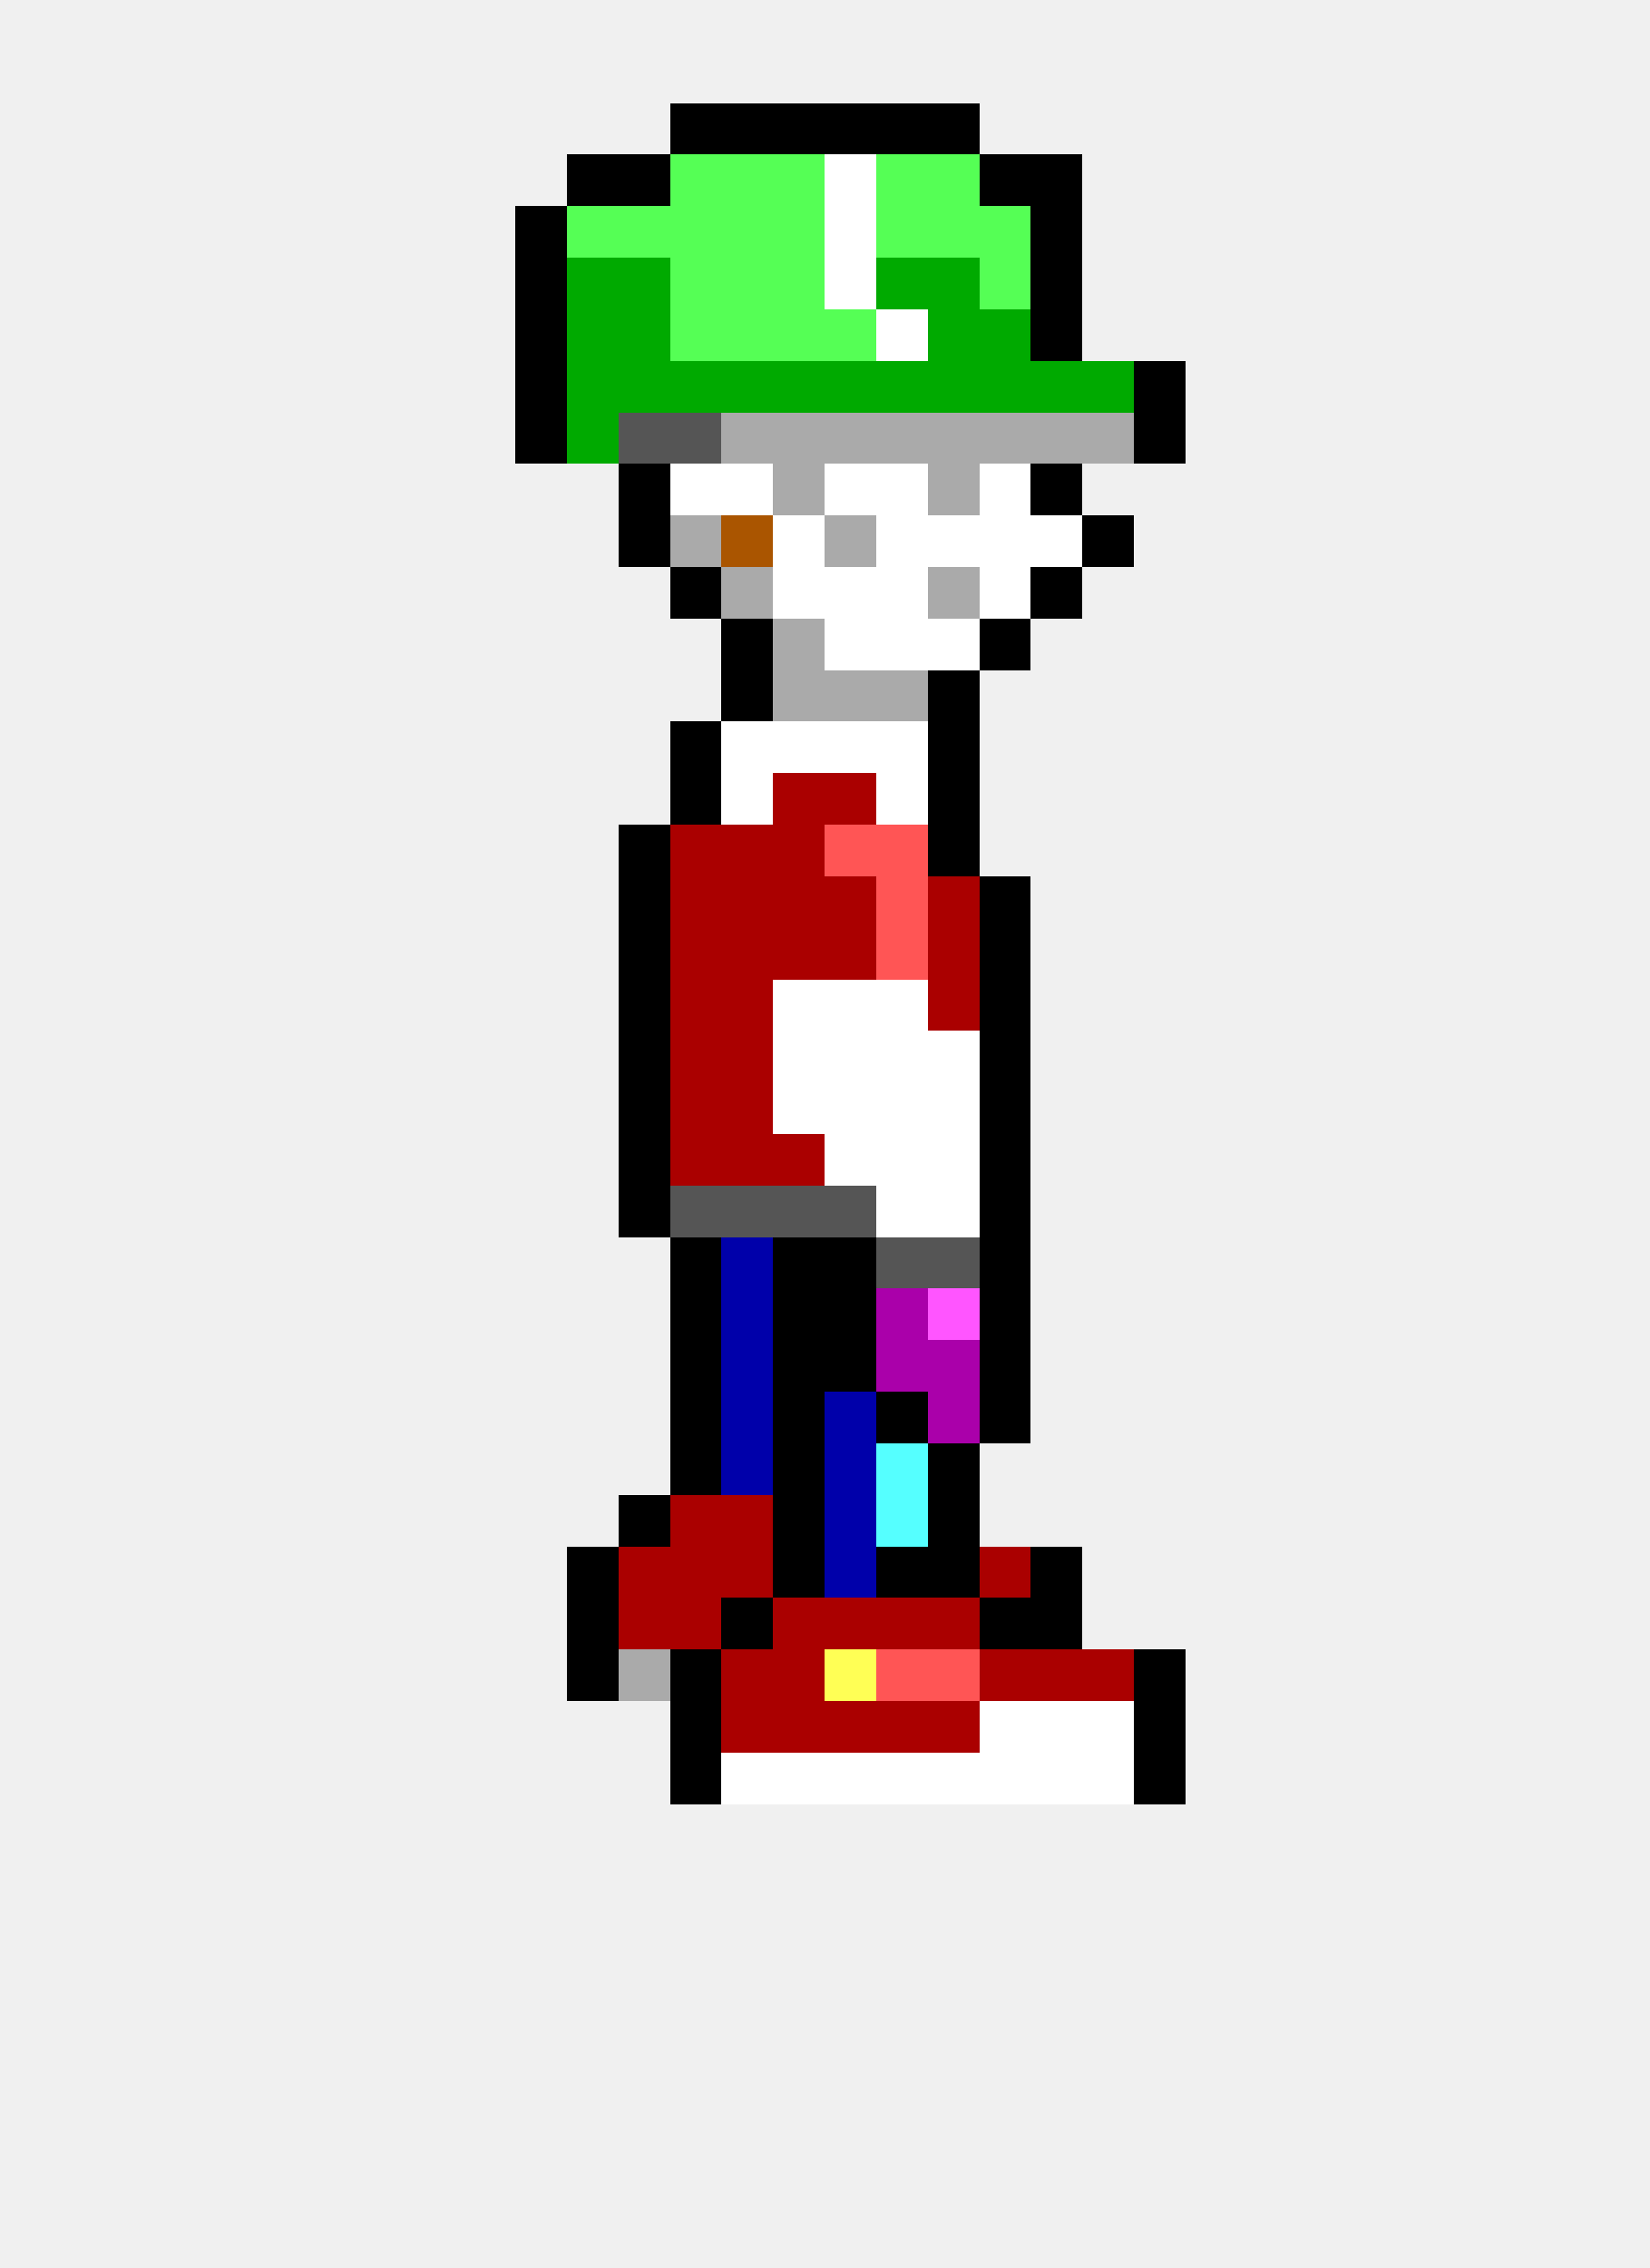
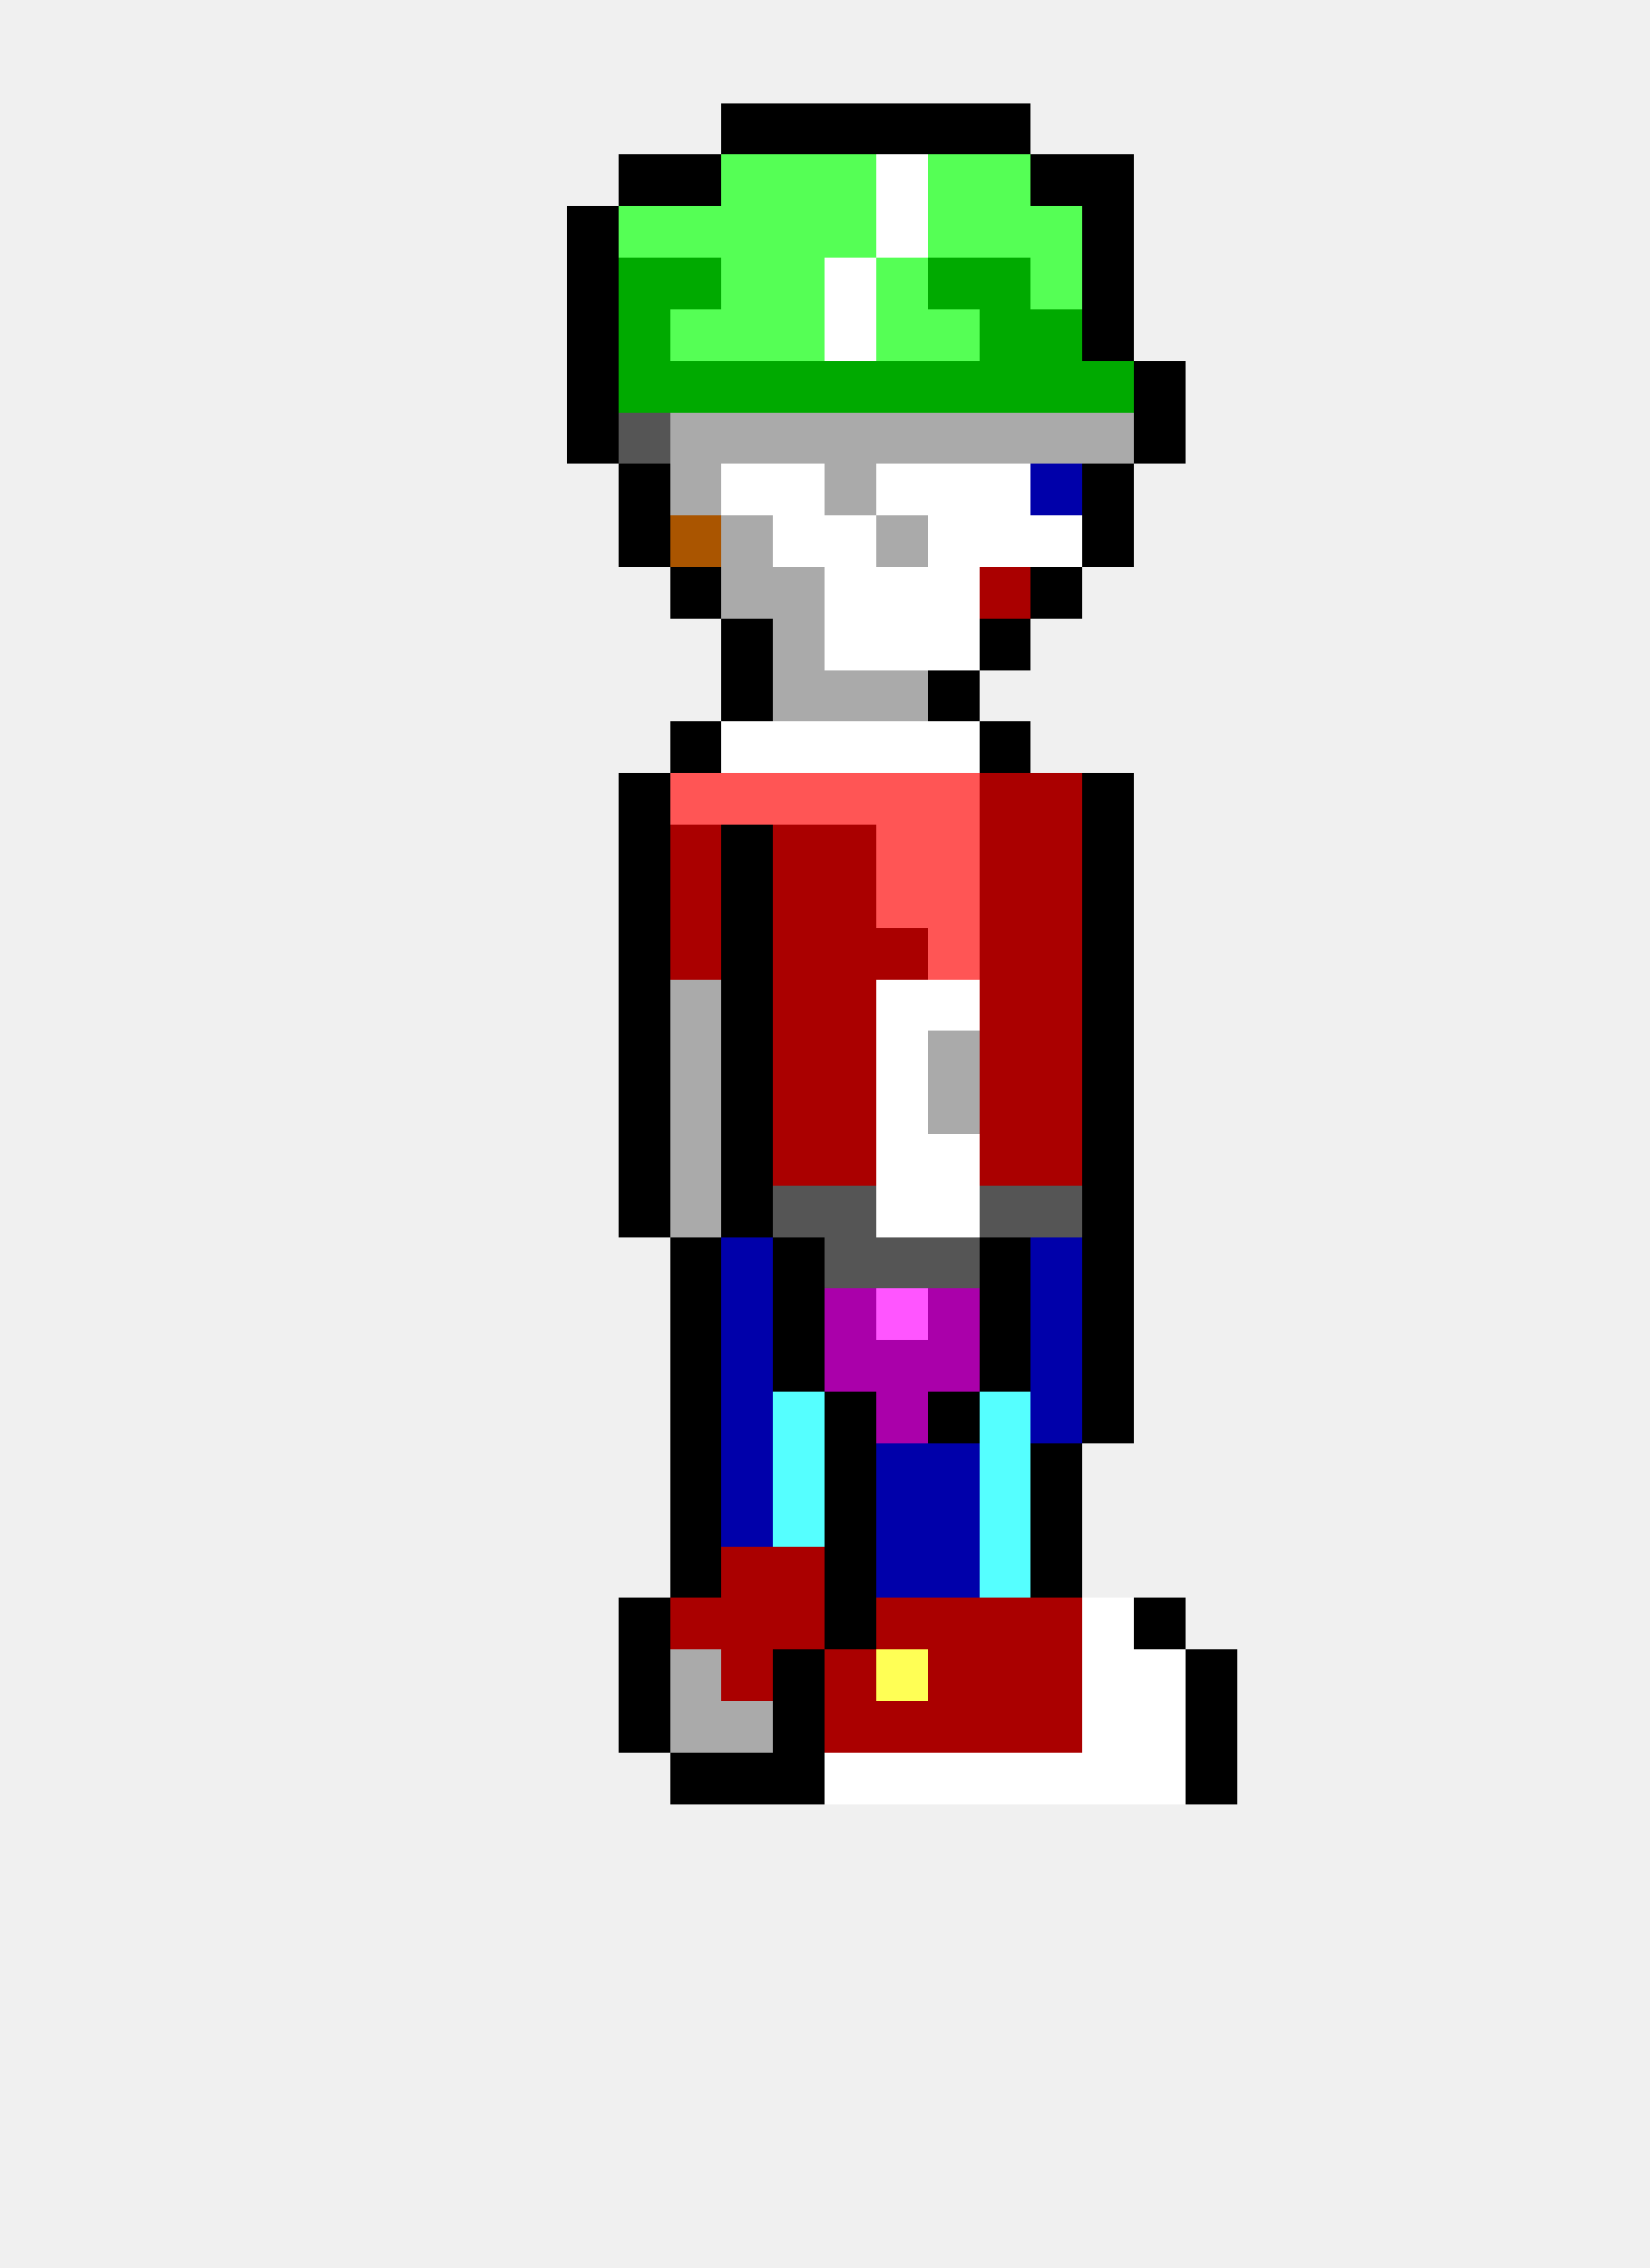
<svg xmlns="http://www.w3.org/2000/svg" width="32" height="44" viewBox="0 0 32 44" shape-rendering="crispEdges">
-   <rect x="13" y="2" width="1" height="1" fill="#000000" />
  <rect x="14" y="2" width="1" height="1" fill="#000000" />
  <rect x="15" y="2" width="1" height="1" fill="#000000" />
  <rect x="16" y="2" width="1" height="1" fill="#000000" />
  <rect x="17" y="2" width="1" height="1" fill="#000000" />
  <rect x="18" y="2" width="1" height="1" fill="#000000" />
-   <rect x="11" y="3" width="1" height="1" fill="#000000" />
+   <rect x="19" y="2" width="1" height="1" fill="#000000" />
  <rect x="12" y="3" width="1" height="1" fill="#000000" />
-   <rect x="13" y="3" width="1" height="1" fill="#55ff55" />
+   <rect x="13" y="3" width="1" height="1" fill="#000000" />
  <rect x="14" y="3" width="1" height="1" fill="#55ff55" />
  <rect x="15" y="3" width="1" height="1" fill="#55ff55" />
-   <rect x="16" y="3" width="1" height="1" fill="#ffffff" />
-   <rect x="17" y="3" width="1" height="1" fill="#55ff55" />
+   <rect x="16" y="3" width="1" height="1" fill="#55ff55" />
+   <rect x="17" y="3" width="1" height="1" fill="#ffffff" />
  <rect x="18" y="3" width="1" height="1" fill="#55ff55" />
-   <rect x="19" y="3" width="1" height="1" fill="#000000" />
+   <rect x="19" y="3" width="1" height="1" fill="#55ff55" />
  <rect x="20" y="3" width="1" height="1" fill="#000000" />
-   <rect x="10" y="4" width="1" height="1" fill="#000000" />
-   <rect x="11" y="4" width="1" height="1" fill="#55ff55" />
+   <rect x="21" y="3" width="1" height="1" fill="#000000" />
+   <rect x="11" y="4" width="1" height="1" fill="#000000" />
  <rect x="12" y="4" width="1" height="1" fill="#55ff55" />
  <rect x="13" y="4" width="1" height="1" fill="#55ff55" />
  <rect x="14" y="4" width="1" height="1" fill="#55ff55" />
  <rect x="15" y="4" width="1" height="1" fill="#55ff55" />
-   <rect x="16" y="4" width="1" height="1" fill="#ffffff" />
-   <rect x="17" y="4" width="1" height="1" fill="#55ff55" />
+   <rect x="16" y="4" width="1" height="1" fill="#55ff55" />
+   <rect x="17" y="4" width="1" height="1" fill="#ffffff" />
  <rect x="18" y="4" width="1" height="1" fill="#55ff55" />
  <rect x="19" y="4" width="1" height="1" fill="#55ff55" />
-   <rect x="20" y="4" width="1" height="1" fill="#000000" />
-   <rect x="10" y="5" width="1" height="1" fill="#000000" />
-   <rect x="11" y="5" width="1" height="1" fill="#00aa00" />
+   <rect x="20" y="4" width="1" height="1" fill="#55ff55" />
+   <rect x="21" y="4" width="1" height="1" fill="#000000" />
+   <rect x="11" y="5" width="1" height="1" fill="#000000" />
  <rect x="12" y="5" width="1" height="1" fill="#00aa00" />
-   <rect x="13" y="5" width="1" height="1" fill="#55ff55" />
+   <rect x="13" y="5" width="1" height="1" fill="#00aa00" />
  <rect x="14" y="5" width="1" height="1" fill="#55ff55" />
  <rect x="15" y="5" width="1" height="1" fill="#55ff55" />
  <rect x="16" y="5" width="1" height="1" fill="#ffffff" />
-   <rect x="17" y="5" width="1" height="1" fill="#00aa00" />
+   <rect x="17" y="5" width="1" height="1" fill="#55ff55" />
  <rect x="18" y="5" width="1" height="1" fill="#00aa00" />
-   <rect x="19" y="5" width="1" height="1" fill="#55ff55" />
-   <rect x="20" y="5" width="1" height="1" fill="#000000" />
-   <rect x="10" y="6" width="1" height="1" fill="#000000" />
-   <rect x="11" y="6" width="1" height="1" fill="#00aa00" />
+   <rect x="19" y="5" width="1" height="1" fill="#00aa00" />
+   <rect x="20" y="5" width="1" height="1" fill="#55ff55" />
+   <rect x="21" y="5" width="1" height="1" fill="#000000" />
+   <rect x="11" y="6" width="1" height="1" fill="#000000" />
  <rect x="12" y="6" width="1" height="1" fill="#00aa00" />
  <rect x="13" y="6" width="1" height="1" fill="#55ff55" />
  <rect x="14" y="6" width="1" height="1" fill="#55ff55" />
  <rect x="15" y="6" width="1" height="1" fill="#55ff55" />
-   <rect x="16" y="6" width="1" height="1" fill="#55ff55" />
-   <rect x="17" y="6" width="1" height="1" fill="#ffffff" />
-   <rect x="18" y="6" width="1" height="1" fill="#00aa00" />
+   <rect x="16" y="6" width="1" height="1" fill="#ffffff" />
+   <rect x="17" y="6" width="1" height="1" fill="#55ff55" />
+   <rect x="18" y="6" width="1" height="1" fill="#55ff55" />
  <rect x="19" y="6" width="1" height="1" fill="#00aa00" />
-   <rect x="20" y="6" width="1" height="1" fill="#000000" />
-   <rect x="10" y="7" width="1" height="1" fill="#000000" />
-   <rect x="11" y="7" width="1" height="1" fill="#00aa00" />
+   <rect x="20" y="6" width="1" height="1" fill="#00aa00" />
+   <rect x="21" y="6" width="1" height="1" fill="#000000" />
+   <rect x="11" y="7" width="1" height="1" fill="#000000" />
  <rect x="12" y="7" width="1" height="1" fill="#00aa00" />
  <rect x="13" y="7" width="1" height="1" fill="#00aa00" />
  <rect x="14" y="7" width="1" height="1" fill="#00aa00" />
  <rect x="15" y="7" width="1" height="1" fill="#00aa00" />
  <rect x="16" y="7" width="1" height="1" fill="#00aa00" />
  <rect x="17" y="7" width="1" height="1" fill="#00aa00" />
  <rect x="18" y="7" width="1" height="1" fill="#00aa00" />
  <rect x="19" y="7" width="1" height="1" fill="#00aa00" />
  <rect x="20" y="7" width="1" height="1" fill="#00aa00" />
  <rect x="21" y="7" width="1" height="1" fill="#00aa00" />
  <rect x="22" y="7" width="1" height="1" fill="#000000" />
-   <rect x="10" y="8" width="1" height="1" fill="#000000" />
-   <rect x="11" y="8" width="1" height="1" fill="#00aa00" />
+   <rect x="11" y="8" width="1" height="1" fill="#000000" />
  <rect x="12" y="8" width="1" height="1" fill="#555555" />
-   <rect x="13" y="8" width="1" height="1" fill="#555555" />
+   <rect x="13" y="8" width="1" height="1" fill="#aaaaaa" />
  <rect x="14" y="8" width="1" height="1" fill="#aaaaaa" />
  <rect x="15" y="8" width="1" height="1" fill="#aaaaaa" />
  <rect x="16" y="8" width="1" height="1" fill="#aaaaaa" />
  <rect x="17" y="8" width="1" height="1" fill="#aaaaaa" />
  <rect x="18" y="8" width="1" height="1" fill="#aaaaaa" />
  <rect x="19" y="8" width="1" height="1" fill="#aaaaaa" />
  <rect x="20" y="8" width="1" height="1" fill="#aaaaaa" />
  <rect x="21" y="8" width="1" height="1" fill="#aaaaaa" />
  <rect x="22" y="8" width="1" height="1" fill="#000000" />
  <rect x="12" y="9" width="1" height="1" fill="#000000" />
-   <rect x="13" y="9" width="1" height="1" fill="#ffffff" />
+   <rect x="13" y="9" width="1" height="1" fill="#aaaaaa" />
  <rect x="14" y="9" width="1" height="1" fill="#ffffff" />
-   <rect x="15" y="9" width="1" height="1" fill="#aaaaaa" />
-   <rect x="16" y="9" width="1" height="1" fill="#ffffff" />
+   <rect x="15" y="9" width="1" height="1" fill="#ffffff" />
+   <rect x="16" y="9" width="1" height="1" fill="#aaaaaa" />
  <rect x="17" y="9" width="1" height="1" fill="#ffffff" />
-   <rect x="18" y="9" width="1" height="1" fill="#aaaaaa" />
+   <rect x="18" y="9" width="1" height="1" fill="#ffffff" />
  <rect x="19" y="9" width="1" height="1" fill="#ffffff" />
-   <rect x="20" y="9" width="1" height="1" fill="#000000" />
+   <rect x="20" y="9" width="1" height="1" fill="#0000aa" />
+   <rect x="21" y="9" width="1" height="1" fill="#000000" />
  <rect x="12" y="10" width="1" height="1" fill="#000000" />
-   <rect x="13" y="10" width="1" height="1" fill="#aaaaaa" />
-   <rect x="14" y="10" width="1" height="1" fill="#aa5500" />
+   <rect x="13" y="10" width="1" height="1" fill="#aa5500" />
+   <rect x="14" y="10" width="1" height="1" fill="#aaaaaa" />
  <rect x="15" y="10" width="1" height="1" fill="#ffffff" />
-   <rect x="16" y="10" width="1" height="1" fill="#aaaaaa" />
-   <rect x="17" y="10" width="1" height="1" fill="#ffffff" />
+   <rect x="16" y="10" width="1" height="1" fill="#ffffff" />
+   <rect x="17" y="10" width="1" height="1" fill="#aaaaaa" />
  <rect x="18" y="10" width="1" height="1" fill="#ffffff" />
  <rect x="19" y="10" width="1" height="1" fill="#ffffff" />
  <rect x="20" y="10" width="1" height="1" fill="#ffffff" />
  <rect x="21" y="10" width="1" height="1" fill="#000000" />
  <rect x="13" y="11" width="1" height="1" fill="#000000" />
  <rect x="14" y="11" width="1" height="1" fill="#aaaaaa" />
-   <rect x="15" y="11" width="1" height="1" fill="#ffffff" />
+   <rect x="15" y="11" width="1" height="1" fill="#aaaaaa" />
  <rect x="16" y="11" width="1" height="1" fill="#ffffff" />
  <rect x="17" y="11" width="1" height="1" fill="#ffffff" />
-   <rect x="18" y="11" width="1" height="1" fill="#aaaaaa" />
-   <rect x="19" y="11" width="1" height="1" fill="#ffffff" />
+   <rect x="18" y="11" width="1" height="1" fill="#ffffff" />
+   <rect x="19" y="11" width="1" height="1" fill="#aa0000" />
  <rect x="20" y="11" width="1" height="1" fill="#000000" />
  <rect x="14" y="12" width="1" height="1" fill="#000000" />
  <rect x="15" y="12" width="1" height="1" fill="#aaaaaa" />
  <rect x="16" y="12" width="1" height="1" fill="#ffffff" />
  <rect x="17" y="12" width="1" height="1" fill="#ffffff" />
  <rect x="18" y="12" width="1" height="1" fill="#ffffff" />
  <rect x="19" y="12" width="1" height="1" fill="#000000" />
  <rect x="14" y="13" width="1" height="1" fill="#000000" />
  <rect x="15" y="13" width="1" height="1" fill="#aaaaaa" />
  <rect x="16" y="13" width="1" height="1" fill="#aaaaaa" />
  <rect x="17" y="13" width="1" height="1" fill="#aaaaaa" />
  <rect x="18" y="13" width="1" height="1" fill="#000000" />
  <rect x="13" y="14" width="1" height="1" fill="#000000" />
  <rect x="14" y="14" width="1" height="1" fill="#ffffff" />
  <rect x="15" y="14" width="1" height="1" fill="#ffffff" />
  <rect x="16" y="14" width="1" height="1" fill="#ffffff" />
  <rect x="17" y="14" width="1" height="1" fill="#ffffff" />
-   <rect x="18" y="14" width="1" height="1" fill="#000000" />
-   <rect x="13" y="15" width="1" height="1" fill="#000000" />
-   <rect x="14" y="15" width="1" height="1" fill="#ffffff" />
-   <rect x="15" y="15" width="1" height="1" fill="#aa0000" />
-   <rect x="16" y="15" width="1" height="1" fill="#aa0000" />
-   <rect x="17" y="15" width="1" height="1" fill="#ffffff" />
-   <rect x="18" y="15" width="1" height="1" fill="#000000" />
+   <rect x="18" y="14" width="1" height="1" fill="#ffffff" />
+   <rect x="19" y="14" width="1" height="1" fill="#000000" />
+   <rect x="12" y="15" width="1" height="1" fill="#000000" />
+   <rect x="13" y="15" width="1" height="1" fill="#ff5555" />
+   <rect x="14" y="15" width="1" height="1" fill="#ff5555" />
+   <rect x="15" y="15" width="1" height="1" fill="#ff5555" />
+   <rect x="16" y="15" width="1" height="1" fill="#ff5555" />
+   <rect x="17" y="15" width="1" height="1" fill="#ff5555" />
+   <rect x="18" y="15" width="1" height="1" fill="#ff5555" />
+   <rect x="19" y="15" width="1" height="1" fill="#aa0000" />
+   <rect x="20" y="15" width="1" height="1" fill="#aa0000" />
+   <rect x="21" y="15" width="1" height="1" fill="#000000" />
  <rect x="12" y="16" width="1" height="1" fill="#000000" />
  <rect x="13" y="16" width="1" height="1" fill="#aa0000" />
-   <rect x="14" y="16" width="1" height="1" fill="#aa0000" />
+   <rect x="14" y="16" width="1" height="1" fill="#000000" />
  <rect x="15" y="16" width="1" height="1" fill="#aa0000" />
-   <rect x="16" y="16" width="1" height="1" fill="#ff5555" />
+   <rect x="16" y="16" width="1" height="1" fill="#aa0000" />
  <rect x="17" y="16" width="1" height="1" fill="#ff5555" />
-   <rect x="18" y="16" width="1" height="1" fill="#000000" />
+   <rect x="18" y="16" width="1" height="1" fill="#ff5555" />
+   <rect x="19" y="16" width="1" height="1" fill="#aa0000" />
+   <rect x="20" y="16" width="1" height="1" fill="#aa0000" />
+   <rect x="21" y="16" width="1" height="1" fill="#000000" />
  <rect x="12" y="17" width="1" height="1" fill="#000000" />
  <rect x="13" y="17" width="1" height="1" fill="#aa0000" />
-   <rect x="14" y="17" width="1" height="1" fill="#aa0000" />
+   <rect x="14" y="17" width="1" height="1" fill="#000000" />
  <rect x="15" y="17" width="1" height="1" fill="#aa0000" />
  <rect x="16" y="17" width="1" height="1" fill="#aa0000" />
  <rect x="17" y="17" width="1" height="1" fill="#ff5555" />
-   <rect x="18" y="17" width="1" height="1" fill="#aa0000" />
-   <rect x="19" y="17" width="1" height="1" fill="#000000" />
+   <rect x="18" y="17" width="1" height="1" fill="#ff5555" />
+   <rect x="19" y="17" width="1" height="1" fill="#aa0000" />
+   <rect x="20" y="17" width="1" height="1" fill="#aa0000" />
+   <rect x="21" y="17" width="1" height="1" fill="#000000" />
  <rect x="12" y="18" width="1" height="1" fill="#000000" />
  <rect x="13" y="18" width="1" height="1" fill="#aa0000" />
-   <rect x="14" y="18" width="1" height="1" fill="#aa0000" />
+   <rect x="14" y="18" width="1" height="1" fill="#000000" />
  <rect x="15" y="18" width="1" height="1" fill="#aa0000" />
  <rect x="16" y="18" width="1" height="1" fill="#aa0000" />
-   <rect x="17" y="18" width="1" height="1" fill="#ff5555" />
-   <rect x="18" y="18" width="1" height="1" fill="#aa0000" />
-   <rect x="19" y="18" width="1" height="1" fill="#000000" />
+   <rect x="17" y="18" width="1" height="1" fill="#aa0000" />
+   <rect x="18" y="18" width="1" height="1" fill="#ff5555" />
+   <rect x="19" y="18" width="1" height="1" fill="#aa0000" />
+   <rect x="20" y="18" width="1" height="1" fill="#aa0000" />
+   <rect x="21" y="18" width="1" height="1" fill="#000000" />
  <rect x="12" y="19" width="1" height="1" fill="#000000" />
-   <rect x="13" y="19" width="1" height="1" fill="#aa0000" />
-   <rect x="14" y="19" width="1" height="1" fill="#aa0000" />
-   <rect x="15" y="19" width="1" height="1" fill="#ffffff" />
-   <rect x="16" y="19" width="1" height="1" fill="#ffffff" />
+   <rect x="13" y="19" width="1" height="1" fill="#aaaaaa" />
+   <rect x="14" y="19" width="1" height="1" fill="#000000" />
+   <rect x="15" y="19" width="1" height="1" fill="#aa0000" />
+   <rect x="16" y="19" width="1" height="1" fill="#aa0000" />
  <rect x="17" y="19" width="1" height="1" fill="#ffffff" />
-   <rect x="18" y="19" width="1" height="1" fill="#aa0000" />
-   <rect x="19" y="19" width="1" height="1" fill="#000000" />
+   <rect x="18" y="19" width="1" height="1" fill="#ffffff" />
+   <rect x="19" y="19" width="1" height="1" fill="#aa0000" />
+   <rect x="20" y="19" width="1" height="1" fill="#aa0000" />
+   <rect x="21" y="19" width="1" height="1" fill="#000000" />
  <rect x="12" y="20" width="1" height="1" fill="#000000" />
-   <rect x="13" y="20" width="1" height="1" fill="#aa0000" />
-   <rect x="14" y="20" width="1" height="1" fill="#aa0000" />
-   <rect x="15" y="20" width="1" height="1" fill="#ffffff" />
-   <rect x="16" y="20" width="1" height="1" fill="#ffffff" />
+   <rect x="13" y="20" width="1" height="1" fill="#aaaaaa" />
+   <rect x="14" y="20" width="1" height="1" fill="#000000" />
+   <rect x="15" y="20" width="1" height="1" fill="#aa0000" />
+   <rect x="16" y="20" width="1" height="1" fill="#aa0000" />
  <rect x="17" y="20" width="1" height="1" fill="#ffffff" />
-   <rect x="18" y="20" width="1" height="1" fill="#ffffff" />
-   <rect x="19" y="20" width="1" height="1" fill="#000000" />
+   <rect x="18" y="20" width="1" height="1" fill="#aaaaaa" />
+   <rect x="19" y="20" width="1" height="1" fill="#aa0000" />
+   <rect x="20" y="20" width="1" height="1" fill="#aa0000" />
+   <rect x="21" y="20" width="1" height="1" fill="#000000" />
  <rect x="12" y="21" width="1" height="1" fill="#000000" />
-   <rect x="13" y="21" width="1" height="1" fill="#aa0000" />
-   <rect x="14" y="21" width="1" height="1" fill="#aa0000" />
-   <rect x="15" y="21" width="1" height="1" fill="#ffffff" />
-   <rect x="16" y="21" width="1" height="1" fill="#ffffff" />
+   <rect x="13" y="21" width="1" height="1" fill="#aaaaaa" />
+   <rect x="14" y="21" width="1" height="1" fill="#000000" />
+   <rect x="15" y="21" width="1" height="1" fill="#aa0000" />
+   <rect x="16" y="21" width="1" height="1" fill="#aa0000" />
  <rect x="17" y="21" width="1" height="1" fill="#ffffff" />
-   <rect x="18" y="21" width="1" height="1" fill="#ffffff" />
-   <rect x="19" y="21" width="1" height="1" fill="#000000" />
+   <rect x="18" y="21" width="1" height="1" fill="#aaaaaa" />
+   <rect x="19" y="21" width="1" height="1" fill="#aa0000" />
+   <rect x="20" y="21" width="1" height="1" fill="#aa0000" />
+   <rect x="21" y="21" width="1" height="1" fill="#000000" />
  <rect x="12" y="22" width="1" height="1" fill="#000000" />
-   <rect x="13" y="22" width="1" height="1" fill="#aa0000" />
-   <rect x="14" y="22" width="1" height="1" fill="#aa0000" />
+   <rect x="13" y="22" width="1" height="1" fill="#aaaaaa" />
+   <rect x="14" y="22" width="1" height="1" fill="#000000" />
  <rect x="15" y="22" width="1" height="1" fill="#aa0000" />
-   <rect x="16" y="22" width="1" height="1" fill="#ffffff" />
+   <rect x="16" y="22" width="1" height="1" fill="#aa0000" />
  <rect x="17" y="22" width="1" height="1" fill="#ffffff" />
  <rect x="18" y="22" width="1" height="1" fill="#ffffff" />
-   <rect x="19" y="22" width="1" height="1" fill="#000000" />
+   <rect x="19" y="22" width="1" height="1" fill="#aa0000" />
+   <rect x="20" y="22" width="1" height="1" fill="#aa0000" />
+   <rect x="21" y="22" width="1" height="1" fill="#000000" />
  <rect x="12" y="23" width="1" height="1" fill="#000000" />
-   <rect x="13" y="23" width="1" height="1" fill="#555555" />
-   <rect x="14" y="23" width="1" height="1" fill="#555555" />
+   <rect x="13" y="23" width="1" height="1" fill="#aaaaaa" />
+   <rect x="14" y="23" width="1" height="1" fill="#000000" />
  <rect x="15" y="23" width="1" height="1" fill="#555555" />
  <rect x="16" y="23" width="1" height="1" fill="#555555" />
  <rect x="17" y="23" width="1" height="1" fill="#ffffff" />
  <rect x="18" y="23" width="1" height="1" fill="#ffffff" />
-   <rect x="19" y="23" width="1" height="1" fill="#000000" />
+   <rect x="19" y="23" width="1" height="1" fill="#555555" />
+   <rect x="20" y="23" width="1" height="1" fill="#555555" />
+   <rect x="21" y="23" width="1" height="1" fill="#000000" />
  <rect x="13" y="24" width="1" height="1" fill="#000000" />
  <rect x="14" y="24" width="1" height="1" fill="#0000aa" />
  <rect x="15" y="24" width="1" height="1" fill="#000000" />
-   <rect x="16" y="24" width="1" height="1" fill="#000000" />
+   <rect x="16" y="24" width="1" height="1" fill="#555555" />
  <rect x="17" y="24" width="1" height="1" fill="#555555" />
  <rect x="18" y="24" width="1" height="1" fill="#555555" />
  <rect x="19" y="24" width="1" height="1" fill="#000000" />
+   <rect x="20" y="24" width="1" height="1" fill="#0000aa" />
+   <rect x="21" y="24" width="1" height="1" fill="#000000" />
  <rect x="13" y="25" width="1" height="1" fill="#000000" />
  <rect x="14" y="25" width="1" height="1" fill="#0000aa" />
  <rect x="15" y="25" width="1" height="1" fill="#000000" />
-   <rect x="16" y="25" width="1" height="1" fill="#000000" />
-   <rect x="17" y="25" width="1" height="1" fill="#aa00aa" />
-   <rect x="18" y="25" width="1" height="1" fill="#ff55ff" />
+   <rect x="16" y="25" width="1" height="1" fill="#aa00aa" />
+   <rect x="17" y="25" width="1" height="1" fill="#ff55ff" />
+   <rect x="18" y="25" width="1" height="1" fill="#aa00aa" />
  <rect x="19" y="25" width="1" height="1" fill="#000000" />
+   <rect x="20" y="25" width="1" height="1" fill="#0000aa" />
+   <rect x="21" y="25" width="1" height="1" fill="#000000" />
  <rect x="13" y="26" width="1" height="1" fill="#000000" />
  <rect x="14" y="26" width="1" height="1" fill="#0000aa" />
  <rect x="15" y="26" width="1" height="1" fill="#000000" />
-   <rect x="16" y="26" width="1" height="1" fill="#000000" />
+   <rect x="16" y="26" width="1" height="1" fill="#aa00aa" />
  <rect x="17" y="26" width="1" height="1" fill="#aa00aa" />
  <rect x="18" y="26" width="1" height="1" fill="#aa00aa" />
  <rect x="19" y="26" width="1" height="1" fill="#000000" />
+   <rect x="20" y="26" width="1" height="1" fill="#0000aa" />
+   <rect x="21" y="26" width="1" height="1" fill="#000000" />
  <rect x="13" y="27" width="1" height="1" fill="#000000" />
  <rect x="14" y="27" width="1" height="1" fill="#0000aa" />
-   <rect x="15" y="27" width="1" height="1" fill="#000000" />
-   <rect x="16" y="27" width="1" height="1" fill="#0000aa" />
-   <rect x="17" y="27" width="1" height="1" fill="#000000" />
-   <rect x="18" y="27" width="1" height="1" fill="#aa00aa" />
-   <rect x="19" y="27" width="1" height="1" fill="#000000" />
+   <rect x="15" y="27" width="1" height="1" fill="#55ffff" />
+   <rect x="16" y="27" width="1" height="1" fill="#000000" />
+   <rect x="17" y="27" width="1" height="1" fill="#aa00aa" />
+   <rect x="18" y="27" width="1" height="1" fill="#000000" />
+   <rect x="19" y="27" width="1" height="1" fill="#55ffff" />
+   <rect x="20" y="27" width="1" height="1" fill="#0000aa" />
+   <rect x="21" y="27" width="1" height="1" fill="#000000" />
  <rect x="13" y="28" width="1" height="1" fill="#000000" />
  <rect x="14" y="28" width="1" height="1" fill="#0000aa" />
-   <rect x="15" y="28" width="1" height="1" fill="#000000" />
-   <rect x="16" y="28" width="1" height="1" fill="#0000aa" />
-   <rect x="17" y="28" width="1" height="1" fill="#55ffff" />
-   <rect x="18" y="28" width="1" height="1" fill="#000000" />
-   <rect x="12" y="29" width="1" height="1" fill="#000000" />
-   <rect x="13" y="29" width="1" height="1" fill="#aa0000" />
-   <rect x="14" y="29" width="1" height="1" fill="#aa0000" />
-   <rect x="15" y="29" width="1" height="1" fill="#000000" />
-   <rect x="16" y="29" width="1" height="1" fill="#0000aa" />
-   <rect x="17" y="29" width="1" height="1" fill="#55ffff" />
-   <rect x="18" y="29" width="1" height="1" fill="#000000" />
-   <rect x="11" y="30" width="1" height="1" fill="#000000" />
-   <rect x="12" y="30" width="1" height="1" fill="#aa0000" />
-   <rect x="13" y="30" width="1" height="1" fill="#aa0000" />
+   <rect x="15" y="28" width="1" height="1" fill="#55ffff" />
+   <rect x="16" y="28" width="1" height="1" fill="#000000" />
+   <rect x="17" y="28" width="1" height="1" fill="#0000aa" />
+   <rect x="18" y="28" width="1" height="1" fill="#0000aa" />
+   <rect x="19" y="28" width="1" height="1" fill="#55ffff" />
+   <rect x="20" y="28" width="1" height="1" fill="#000000" />
+   <rect x="13" y="29" width="1" height="1" fill="#000000" />
+   <rect x="14" y="29" width="1" height="1" fill="#0000aa" />
+   <rect x="15" y="29" width="1" height="1" fill="#55ffff" />
+   <rect x="16" y="29" width="1" height="1" fill="#000000" />
+   <rect x="17" y="29" width="1" height="1" fill="#0000aa" />
+   <rect x="18" y="29" width="1" height="1" fill="#0000aa" />
+   <rect x="19" y="29" width="1" height="1" fill="#55ffff" />
+   <rect x="20" y="29" width="1" height="1" fill="#000000" />
+   <rect x="13" y="30" width="1" height="1" fill="#000000" />
  <rect x="14" y="30" width="1" height="1" fill="#aa0000" />
-   <rect x="15" y="30" width="1" height="1" fill="#000000" />
-   <rect x="16" y="30" width="1" height="1" fill="#0000aa" />
-   <rect x="17" y="30" width="1" height="1" fill="#000000" />
-   <rect x="18" y="30" width="1" height="1" fill="#000000" />
-   <rect x="19" y="30" width="1" height="1" fill="#aa0000" />
+   <rect x="15" y="30" width="1" height="1" fill="#aa0000" />
+   <rect x="16" y="30" width="1" height="1" fill="#000000" />
+   <rect x="17" y="30" width="1" height="1" fill="#0000aa" />
+   <rect x="18" y="30" width="1" height="1" fill="#0000aa" />
+   <rect x="19" y="30" width="1" height="1" fill="#55ffff" />
  <rect x="20" y="30" width="1" height="1" fill="#000000" />
-   <rect x="11" y="31" width="1" height="1" fill="#000000" />
-   <rect x="12" y="31" width="1" height="1" fill="#aa0000" />
+   <rect x="12" y="31" width="1" height="1" fill="#000000" />
  <rect x="13" y="31" width="1" height="1" fill="#aa0000" />
-   <rect x="14" y="31" width="1" height="1" fill="#000000" />
+   <rect x="14" y="31" width="1" height="1" fill="#aa0000" />
  <rect x="15" y="31" width="1" height="1" fill="#aa0000" />
-   <rect x="16" y="31" width="1" height="1" fill="#aa0000" />
+   <rect x="16" y="31" width="1" height="1" fill="#000000" />
  <rect x="17" y="31" width="1" height="1" fill="#aa0000" />
  <rect x="18" y="31" width="1" height="1" fill="#aa0000" />
-   <rect x="19" y="31" width="1" height="1" fill="#000000" />
-   <rect x="20" y="31" width="1" height="1" fill="#000000" />
-   <rect x="11" y="32" width="1" height="1" fill="#000000" />
-   <rect x="12" y="32" width="1" height="1" fill="#aaaaaa" />
-   <rect x="13" y="32" width="1" height="1" fill="#000000" />
+   <rect x="19" y="31" width="1" height="1" fill="#aa0000" />
+   <rect x="20" y="31" width="1" height="1" fill="#aa0000" />
+   <rect x="21" y="31" width="1" height="1" fill="#ffffff" />
+   <rect x="22" y="31" width="1" height="1" fill="#000000" />
+   <rect x="12" y="32" width="1" height="1" fill="#000000" />
+   <rect x="13" y="32" width="1" height="1" fill="#aaaaaa" />
  <rect x="14" y="32" width="1" height="1" fill="#aa0000" />
-   <rect x="15" y="32" width="1" height="1" fill="#aa0000" />
-   <rect x="16" y="32" width="1" height="1" fill="#ffff55" />
-   <rect x="17" y="32" width="1" height="1" fill="#ff5555" />
-   <rect x="18" y="32" width="1" height="1" fill="#ff5555" />
+   <rect x="15" y="32" width="1" height="1" fill="#000000" />
+   <rect x="16" y="32" width="1" height="1" fill="#aa0000" />
+   <rect x="17" y="32" width="1" height="1" fill="#ffff55" />
+   <rect x="18" y="32" width="1" height="1" fill="#aa0000" />
  <rect x="19" y="32" width="1" height="1" fill="#aa0000" />
  <rect x="20" y="32" width="1" height="1" fill="#aa0000" />
-   <rect x="21" y="32" width="1" height="1" fill="#aa0000" />
-   <rect x="22" y="32" width="1" height="1" fill="#000000" />
-   <rect x="13" y="33" width="1" height="1" fill="#000000" />
-   <rect x="14" y="33" width="1" height="1" fill="#aa0000" />
-   <rect x="15" y="33" width="1" height="1" fill="#aa0000" />
+   <rect x="21" y="32" width="1" height="1" fill="#ffffff" />
+   <rect x="22" y="32" width="1" height="1" fill="#ffffff" />
+   <rect x="23" y="32" width="1" height="1" fill="#000000" />
+   <rect x="12" y="33" width="1" height="1" fill="#000000" />
+   <rect x="13" y="33" width="1" height="1" fill="#aaaaaa" />
+   <rect x="14" y="33" width="1" height="1" fill="#aaaaaa" />
+   <rect x="15" y="33" width="1" height="1" fill="#000000" />
  <rect x="16" y="33" width="1" height="1" fill="#aa0000" />
  <rect x="17" y="33" width="1" height="1" fill="#aa0000" />
  <rect x="18" y="33" width="1" height="1" fill="#aa0000" />
-   <rect x="19" y="33" width="1" height="1" fill="#ffffff" />
-   <rect x="20" y="33" width="1" height="1" fill="#ffffff" />
+   <rect x="19" y="33" width="1" height="1" fill="#aa0000" />
+   <rect x="20" y="33" width="1" height="1" fill="#aa0000" />
  <rect x="21" y="33" width="1" height="1" fill="#ffffff" />
-   <rect x="22" y="33" width="1" height="1" fill="#000000" />
+   <rect x="22" y="33" width="1" height="1" fill="#ffffff" />
+   <rect x="23" y="33" width="1" height="1" fill="#000000" />
  <rect x="13" y="34" width="1" height="1" fill="#000000" />
-   <rect x="14" y="34" width="1" height="1" fill="#ffffff" />
-   <rect x="15" y="34" width="1" height="1" fill="#ffffff" />
+   <rect x="14" y="34" width="1" height="1" fill="#000000" />
+   <rect x="15" y="34" width="1" height="1" fill="#000000" />
  <rect x="16" y="34" width="1" height="1" fill="#ffffff" />
  <rect x="17" y="34" width="1" height="1" fill="#ffffff" />
  <rect x="18" y="34" width="1" height="1" fill="#ffffff" />
  <rect x="19" y="34" width="1" height="1" fill="#ffffff" />
  <rect x="20" y="34" width="1" height="1" fill="#ffffff" />
  <rect x="21" y="34" width="1" height="1" fill="#ffffff" />
-   <rect x="22" y="34" width="1" height="1" fill="#000000" />
+   <rect x="22" y="34" width="1" height="1" fill="#ffffff" />
+   <rect x="23" y="34" width="1" height="1" fill="#000000" />
</svg>
